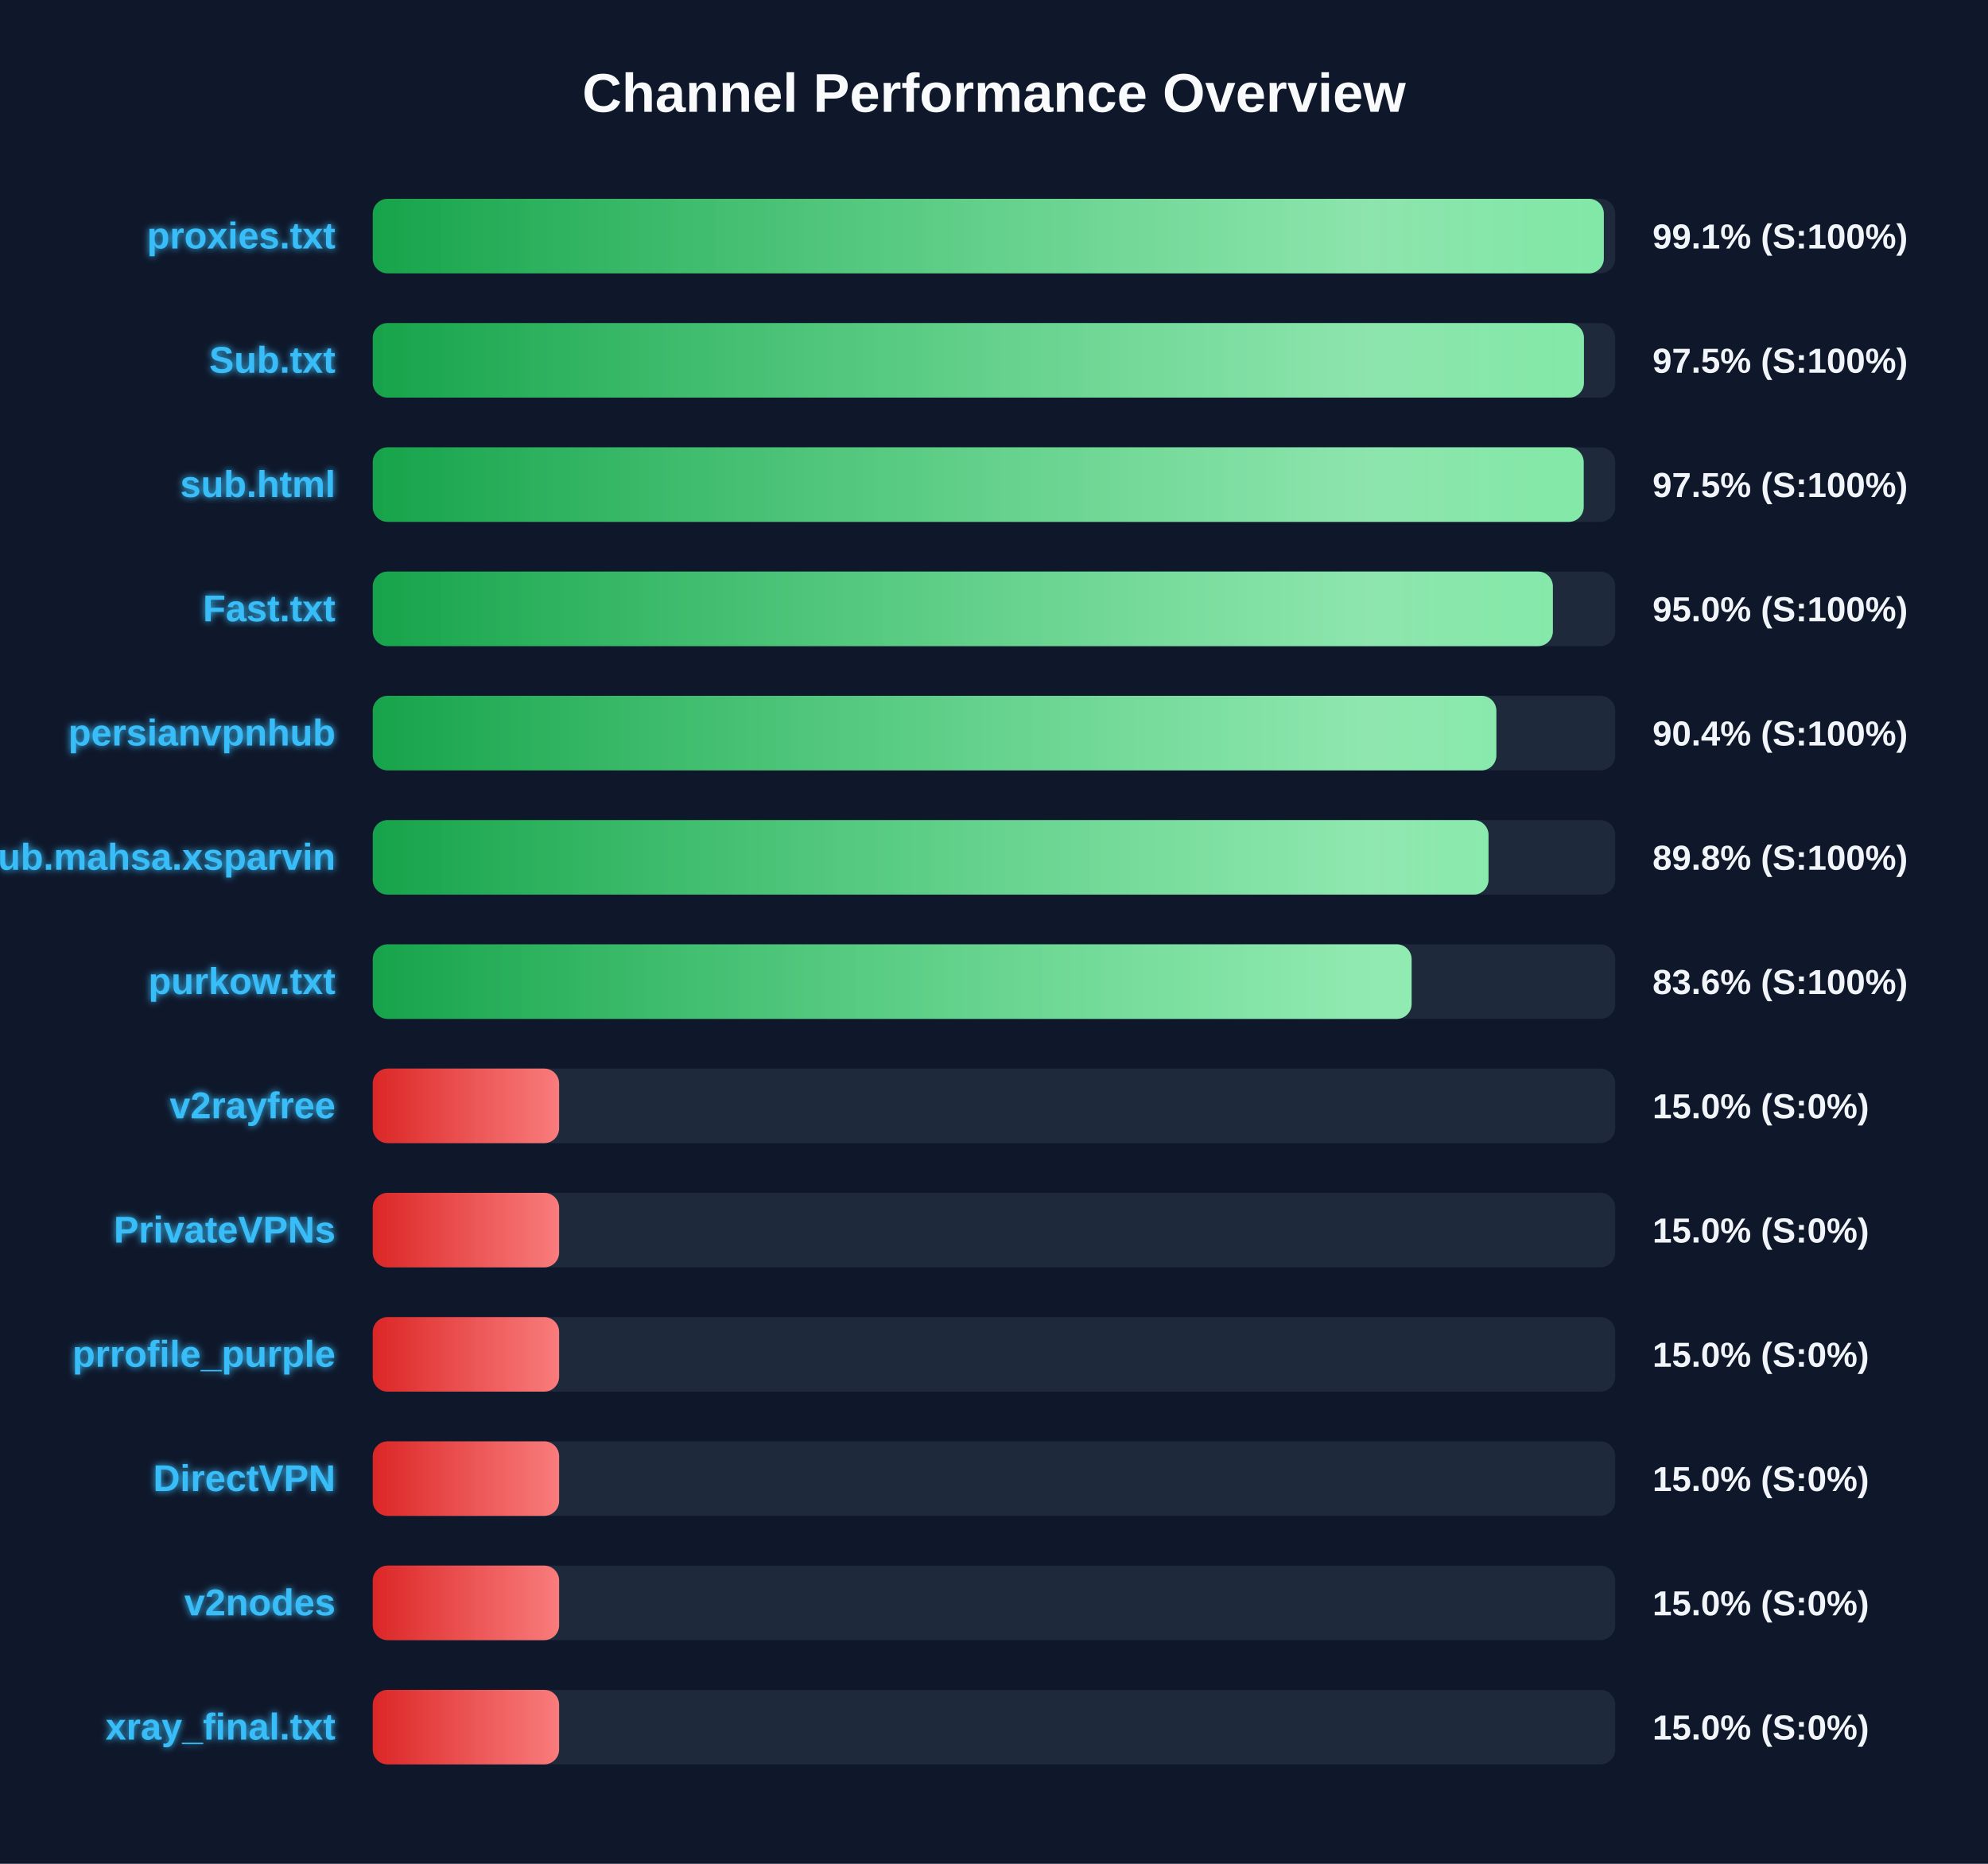
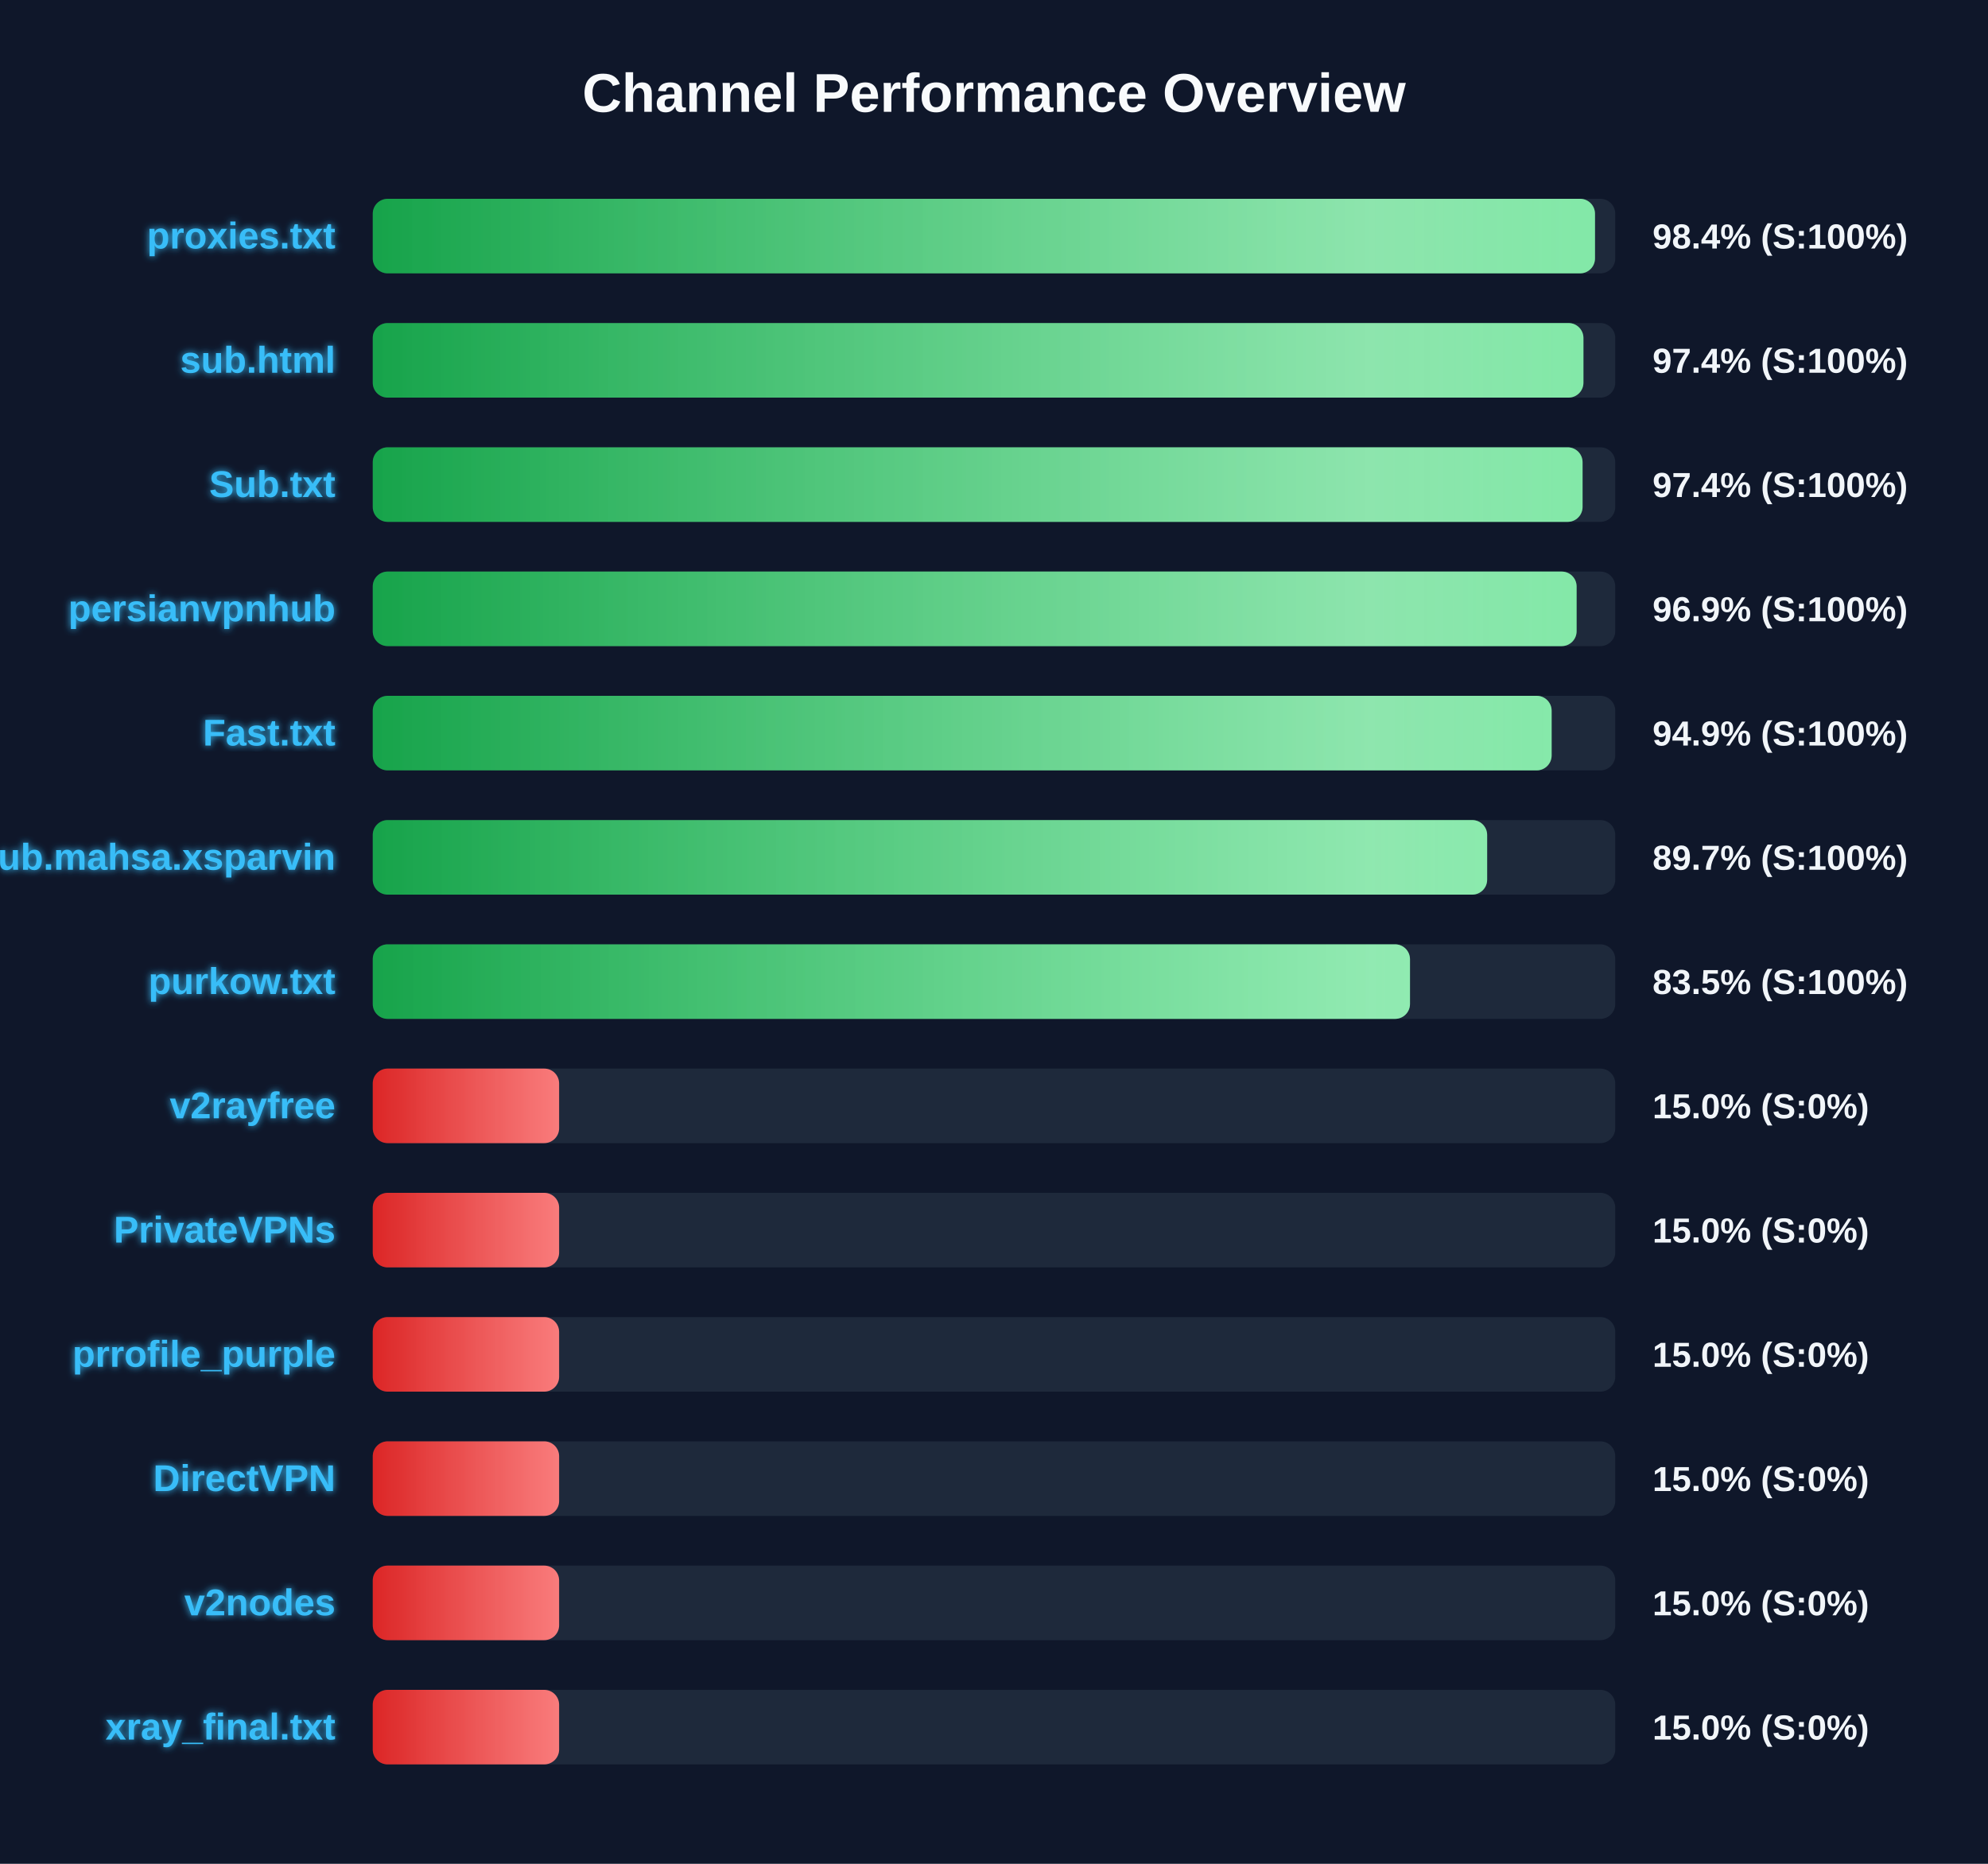
<svg xmlns="http://www.w3.org/2000/svg" width="800" height="750" version="1.1">
  <defs>
    <linearGradient id="grad-green" x1="0%" y1="0%" x2="100%" y2="0%">
      <stop offset="0%" stop-color="#16a34a" />
      <stop offset="100%" stop-color="#4ade80" />
    </linearGradient>
    <linearGradient id="grad-yellow" x1="0%" y1="0%" x2="100%" y2="0%">
      <stop offset="0%" stop-color="#ca8a04" />
      <stop offset="100%" stop-color="#fde047" />
    </linearGradient>
    <linearGradient id="grad-red" x1="0%" y1="0%" x2="100%" y2="0%">
      <stop offset="0%" stop-color="#dc2626" />
      <stop offset="100%" stop-color="#f87171" />
    </linearGradient>
    <linearGradient id="shimmer" x1="0%" y1="0%" x2="100%" y2="0%">
      <stop offset="0%" stop-color="rgba(255,255,255,0)" />
      <stop offset="50%" stop-color="rgba(255,255,255,0.4)" />
      <stop offset="100%" stop-color="rgba(255,255,255,0)" />
    </linearGradient>
    <filter id="glow" x="-20%" y="-20%" width="140%" height="140%">
      <feGaussianBlur stdDeviation="1.5" result="blur" />
      <feComposite in="SourceGraphic" in2="blur" operator="over" />
    </filter>
  </defs>
  <style>
        .bg-rect { fill: #0f172a; }
        .title { font: bold 22px 'Segoe UI', Arial, sans-serif; fill: #f8fafc; }
        .row { font: bold 15px 'Segoe UI', Arial, sans-serif; fill: #38bdf8; filter: url(#glow); }
        .score { font: bold 14px 'Segoe UI', Arial, sans-serif; fill: #f1f5f9; }
        @keyframes shimmer-anim {
            0% { transform: translateX(-100%); }
            100% { transform: translateX(200%); }
        }
        .shimmer-rect {
            animation: shimmer-anim 2.5s infinite linear;
        }
    </style>
  <rect width="100%" height="100%" class="bg-rect" />
  <text x="400" y="45" text-anchor="middle" class="title">Channel Performance Overview</text>
  <rect x="150" y="80" width="500" height="30" fill="#1e293b" rx="6" />
  <clipPath id="clip-0">
-     <rect x="150" y="80" width="495.4" height="30" rx="6" />
+     <rect x="150" y="80" width="491.85" height="30" rx="6" />
  </clipPath>
-   <rect x="150" y="80" width="495.4" height="30" fill="url(#grad-green)" rx="6" />
+   <rect x="150" y="80" width="491.85" height="30" fill="url(#grad-green)" rx="6" />
  <g clip-path="url(#clip-0)">
    <rect x="150" y="80" width="100%" height="30" fill="url(#shimmer)" class="shimmer-rect" />
  </g>
  <text x="135" y="100" text-anchor="end" class="row">proxies.txt</text>
-   <text x="665" y="100" text-anchor="start" class="score">99.1% (S:100%)</text>
+   <text x="665" y="100" text-anchor="start" class="score">98.4% (S:100%)</text>
  <rect x="150" y="130" width="500" height="30" fill="#1e293b" rx="6" />
  <clipPath id="clip-1">
-     <rect x="150" y="130" width="487.4" height="30" rx="6" />
+     <rect x="150" y="130" width="487.2" height="30" rx="6" />
  </clipPath>
-   <rect x="150" y="130" width="487.4" height="30" fill="url(#grad-green)" rx="6" />
+   <rect x="150" y="130" width="487.2" height="30" fill="url(#grad-green)" rx="6" />
  <g clip-path="url(#clip-1)">
    <rect x="150" y="130" width="100%" height="30" fill="url(#shimmer)" class="shimmer-rect" />
  </g>
-   <text x="135" y="150" text-anchor="end" class="row">Sub.txt</text>
-   <text x="665" y="150" text-anchor="start" class="score">97.5% (S:100%)</text>
+   <text x="135" y="150" text-anchor="end" class="row">sub.html</text>
+   <text x="665" y="150" text-anchor="start" class="score">97.4% (S:100%)</text>
  <rect x="150" y="180" width="500" height="30" fill="#1e293b" rx="6" />
  <clipPath id="clip-2">
-     <rect x="150" y="180" width="487.3" height="30" rx="6" />
+     <rect x="150" y="180" width="486.85" height="30" rx="6" />
  </clipPath>
-   <rect x="150" y="180" width="487.3" height="30" fill="url(#grad-green)" rx="6" />
+   <rect x="150" y="180" width="486.85" height="30" fill="url(#grad-green)" rx="6" />
  <g clip-path="url(#clip-2)">
    <rect x="150" y="180" width="100%" height="30" fill="url(#shimmer)" class="shimmer-rect" />
  </g>
-   <text x="135" y="200" text-anchor="end" class="row">sub.html</text>
-   <text x="665" y="200" text-anchor="start" class="score">97.5% (S:100%)</text>
+   <text x="135" y="200" text-anchor="end" class="row">Sub.txt</text>
+   <text x="665" y="200" text-anchor="start" class="score">97.4% (S:100%)</text>
  <rect x="150" y="230" width="500" height="30" fill="#1e293b" rx="6" />
  <clipPath id="clip-3">
-     <rect x="150" y="230" width="474.9" height="30" rx="6" />
+     <rect x="150" y="230" width="484.45" height="30" rx="6" />
  </clipPath>
-   <rect x="150" y="230" width="474.9" height="30" fill="url(#grad-green)" rx="6" />
+   <rect x="150" y="230" width="484.45" height="30" fill="url(#grad-green)" rx="6" />
  <g clip-path="url(#clip-3)">
    <rect x="150" y="230" width="100%" height="30" fill="url(#shimmer)" class="shimmer-rect" />
  </g>
-   <text x="135" y="250" text-anchor="end" class="row">Fast.txt</text>
-   <text x="665" y="250" text-anchor="start" class="score">95.0% (S:100%)</text>
+   <text x="135" y="250" text-anchor="end" class="row">persianvpnhub</text>
+   <text x="665" y="250" text-anchor="start" class="score">96.9% (S:100%)</text>
  <rect x="150" y="280" width="500" height="30" fill="#1e293b" rx="6" />
  <clipPath id="clip-4">
-     <rect x="150" y="280" width="452.15" height="30" rx="6" />
+     <rect x="150" y="280" width="474.4" height="30" rx="6" />
  </clipPath>
-   <rect x="150" y="280" width="452.15" height="30" fill="url(#grad-green)" rx="6" />
+   <rect x="150" y="280" width="474.4" height="30" fill="url(#grad-green)" rx="6" />
  <g clip-path="url(#clip-4)">
    <rect x="150" y="280" width="100%" height="30" fill="url(#shimmer)" class="shimmer-rect" />
  </g>
-   <text x="135" y="300" text-anchor="end" class="row">persianvpnhub</text>
-   <text x="665" y="300" text-anchor="start" class="score">90.4% (S:100%)</text>
+   <text x="135" y="300" text-anchor="end" class="row">Fast.txt</text>
+   <text x="665" y="300" text-anchor="start" class="score">94.9% (S:100%)</text>
  <rect x="150" y="330" width="500" height="30" fill="#1e293b" rx="6" />
  <clipPath id="clip-5">
-     <rect x="150" y="330" width="449.0" height="30" rx="6" />
+     <rect x="150" y="330" width="448.45" height="30" rx="6" />
  </clipPath>
-   <rect x="150" y="330" width="449.0" height="30" fill="url(#grad-green)" rx="6" />
+   <rect x="150" y="330" width="448.45" height="30" fill="url(#grad-green)" rx="6" />
  <g clip-path="url(#clip-5)">
    <rect x="150" y="330" width="100%" height="30" fill="url(#shimmer)" class="shimmer-rect" />
  </g>
  <text x="135" y="350" text-anchor="end" class="row">Sub.mahsa.xsparvin</text>
-   <text x="665" y="350" text-anchor="start" class="score">89.8% (S:100%)</text>
+   <text x="665" y="350" text-anchor="start" class="score">89.7% (S:100%)</text>
  <rect x="150" y="380" width="500" height="30" fill="#1e293b" rx="6" />
  <clipPath id="clip-6">
-     <rect x="150" y="380" width="418.05" height="30" rx="6" />
+     <rect x="150" y="380" width="417.4" height="30" rx="6" />
  </clipPath>
-   <rect x="150" y="380" width="418.05" height="30" fill="url(#grad-green)" rx="6" />
+   <rect x="150" y="380" width="417.4" height="30" fill="url(#grad-green)" rx="6" />
  <g clip-path="url(#clip-6)">
    <rect x="150" y="380" width="100%" height="30" fill="url(#shimmer)" class="shimmer-rect" />
  </g>
  <text x="135" y="400" text-anchor="end" class="row">purkow.txt</text>
-   <text x="665" y="400" text-anchor="start" class="score">83.6% (S:100%)</text>
+   <text x="665" y="400" text-anchor="start" class="score">83.5% (S:100%)</text>
  <rect x="150" y="430" width="500" height="30" fill="#1e293b" rx="6" />
  <clipPath id="clip-7">
    <rect x="150" y="430" width="75.0" height="30" rx="6" />
  </clipPath>
  <rect x="150" y="430" width="75.0" height="30" fill="url(#grad-red)" rx="6" />
  <g clip-path="url(#clip-7)">
    <rect x="150" y="430" width="100%" height="30" fill="url(#shimmer)" class="shimmer-rect" />
  </g>
  <text x="135" y="450" text-anchor="end" class="row">v2rayfree</text>
  <text x="665" y="450" text-anchor="start" class="score">15.0% (S:0%)</text>
  <rect x="150" y="480" width="500" height="30" fill="#1e293b" rx="6" />
  <clipPath id="clip-8">
    <rect x="150" y="480" width="75.0" height="30" rx="6" />
  </clipPath>
  <rect x="150" y="480" width="75.0" height="30" fill="url(#grad-red)" rx="6" />
  <g clip-path="url(#clip-8)">
    <rect x="150" y="480" width="100%" height="30" fill="url(#shimmer)" class="shimmer-rect" />
  </g>
  <text x="135" y="500" text-anchor="end" class="row">PrivateVPNs</text>
  <text x="665" y="500" text-anchor="start" class="score">15.0% (S:0%)</text>
  <rect x="150" y="530" width="500" height="30" fill="#1e293b" rx="6" />
  <clipPath id="clip-9">
    <rect x="150" y="530" width="75.0" height="30" rx="6" />
  </clipPath>
  <rect x="150" y="530" width="75.0" height="30" fill="url(#grad-red)" rx="6" />
  <g clip-path="url(#clip-9)">
    <rect x="150" y="530" width="100%" height="30" fill="url(#shimmer)" class="shimmer-rect" />
  </g>
  <text x="135" y="550" text-anchor="end" class="row">prrofile_purple</text>
  <text x="665" y="550" text-anchor="start" class="score">15.0% (S:0%)</text>
  <rect x="150" y="580" width="500" height="30" fill="#1e293b" rx="6" />
  <clipPath id="clip-10">
    <rect x="150" y="580" width="75.0" height="30" rx="6" />
  </clipPath>
  <rect x="150" y="580" width="75.0" height="30" fill="url(#grad-red)" rx="6" />
  <g clip-path="url(#clip-10)">
    <rect x="150" y="580" width="100%" height="30" fill="url(#shimmer)" class="shimmer-rect" />
  </g>
  <text x="135" y="600" text-anchor="end" class="row">DirectVPN</text>
  <text x="665" y="600" text-anchor="start" class="score">15.0% (S:0%)</text>
  <rect x="150" y="630" width="500" height="30" fill="#1e293b" rx="6" />
  <clipPath id="clip-11">
    <rect x="150" y="630" width="75.0" height="30" rx="6" />
  </clipPath>
  <rect x="150" y="630" width="75.0" height="30" fill="url(#grad-red)" rx="6" />
  <g clip-path="url(#clip-11)">
    <rect x="150" y="630" width="100%" height="30" fill="url(#shimmer)" class="shimmer-rect" />
  </g>
  <text x="135" y="650" text-anchor="end" class="row">v2nodes</text>
  <text x="665" y="650" text-anchor="start" class="score">15.0% (S:0%)</text>
  <rect x="150" y="680" width="500" height="30" fill="#1e293b" rx="6" />
  <clipPath id="clip-12">
    <rect x="150" y="680" width="75.0" height="30" rx="6" />
  </clipPath>
  <rect x="150" y="680" width="75.0" height="30" fill="url(#grad-red)" rx="6" />
  <g clip-path="url(#clip-12)">
    <rect x="150" y="680" width="100%" height="30" fill="url(#shimmer)" class="shimmer-rect" />
  </g>
  <text x="135" y="700" text-anchor="end" class="row">xray_final.txt</text>
  <text x="665" y="700" text-anchor="start" class="score">15.0% (S:0%)</text>
</svg>
